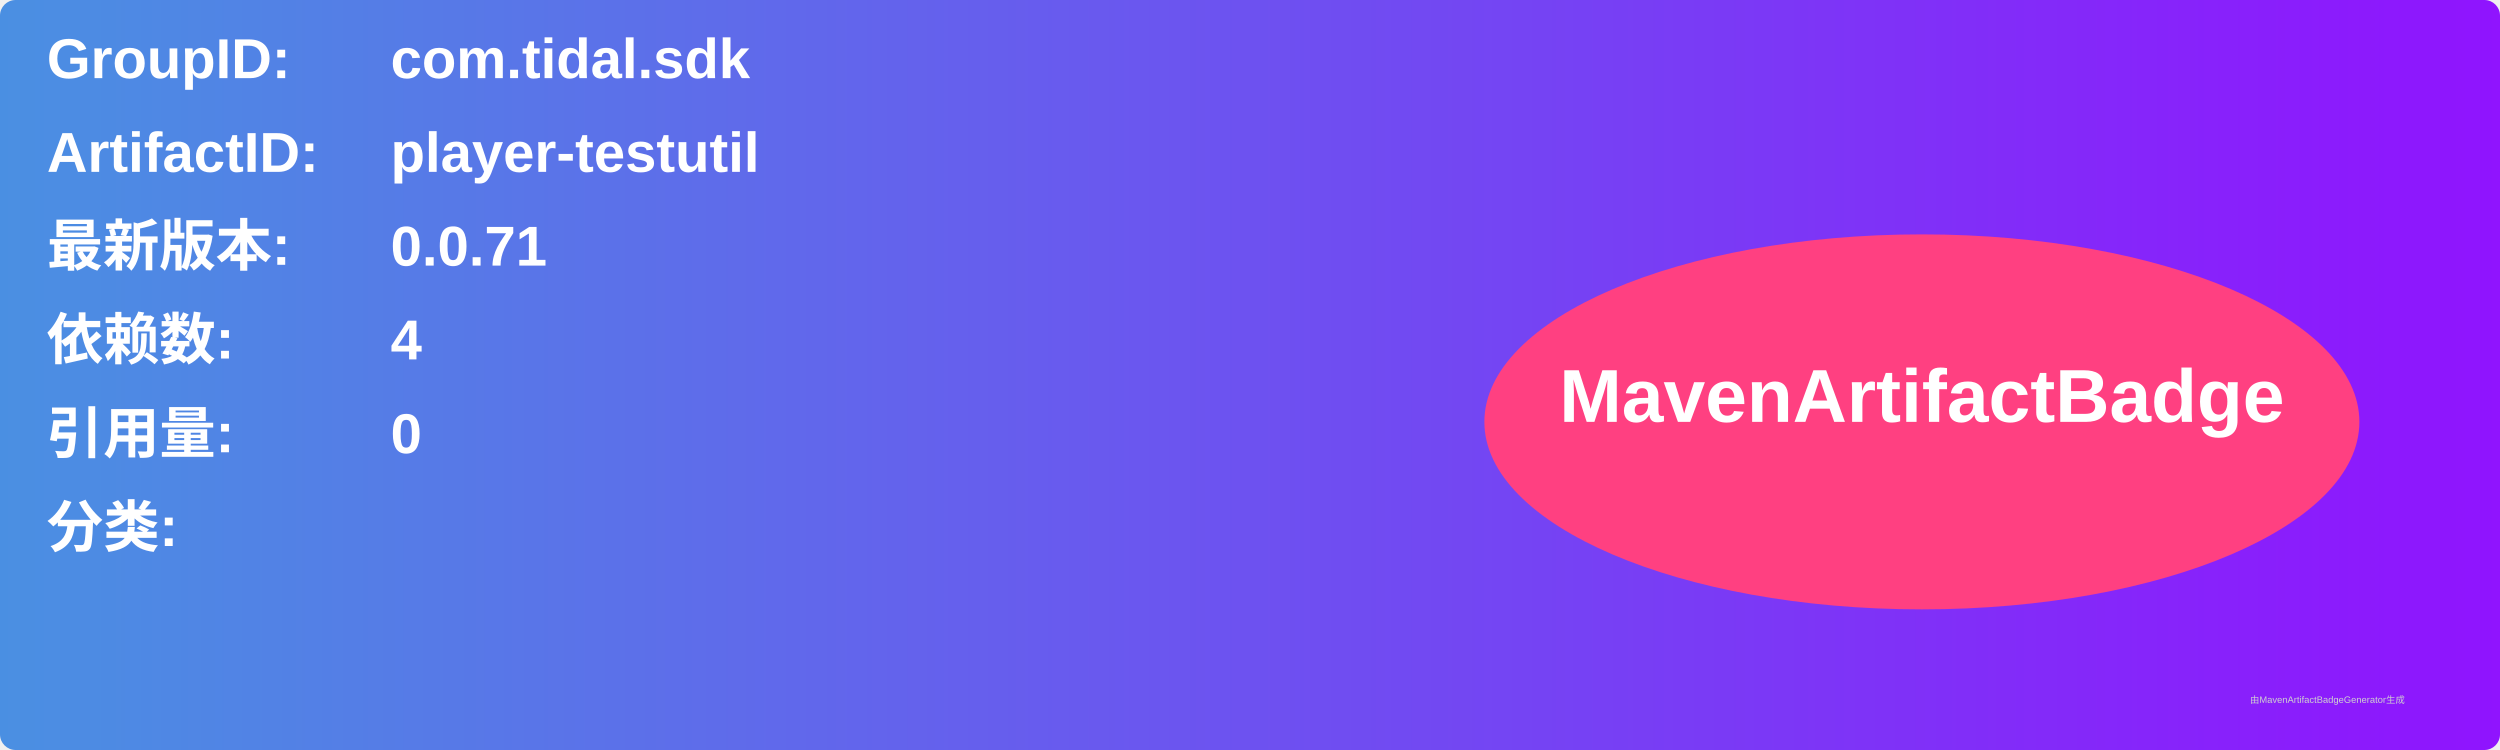
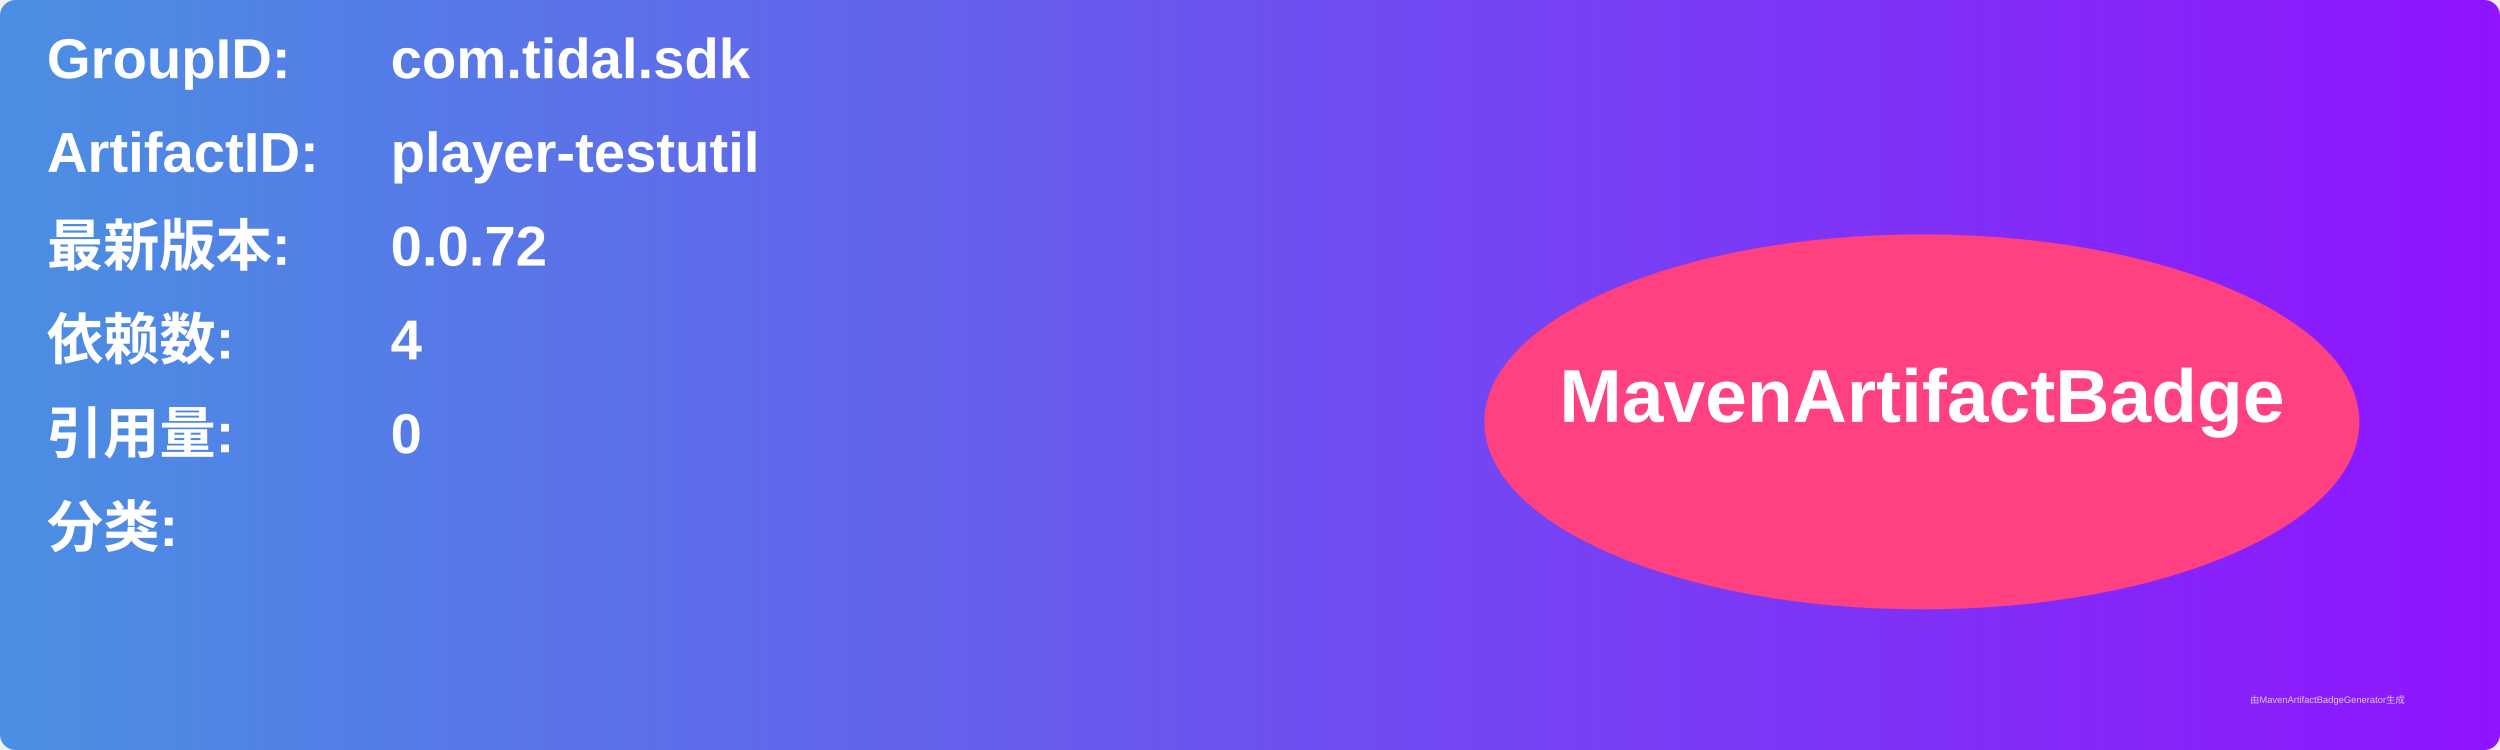
<svg xmlns="http://www.w3.org/2000/svg" width="800" height="240" viewBox="0 0 800 240">
  <linearGradient id="grad" x1="0%" y1="0%" x2="100%" y2="0%">
    <stop offset="0%" stop-color="#4a90e2" />
    <stop offset="100%" stop-color="#9013fe" />
  </linearGradient>
  <rect width="100%" height="100%" rx="5" ry="5" fill="url(#grad)" />
  <g transform="translate(15, 15)">
    <text x="0" y="10" font-family="Arial" font-size="18" fill="white" font-weight="bold" width="260">GroupID:</text>
    <text x="110" y="10" font-family="Arial" font-size="18" fill="white" font-weight="bold" width="460">com.tidal.sdk</text>
    <text x="0" y="40" font-family="Arial" font-size="18" fill="white" font-weight="bold" width="260">ArtifactID:</text>
    <text x="110" y="40" font-family="Arial" font-size="18" fill="white" font-weight="bold" width="460">player-testutil</text>
    <text x="0" y="70" font-family="Arial" font-size="18" fill="white" font-weight="bold">最新版本:</text>
    <text x="110" y="70" font-family="Arial" font-size="18" fill="white" font-weight="bold">
-       <tspan font-weight="bold">0.0.71</tspan>
+       <tspan font-weight="bold">0.0.72</tspan>
    </text>
    <text x="0" y="100" font-family="Arial" font-size="18" fill="white" font-weight="bold">依赖数: </text>
    <text x="110" y="100" font-family="Arial" font-size="18" fill="white">
      <tspan font-weight="bold">4</tspan>
    </text>
    <text x="0" y="130" font-family="Arial" font-size="18" fill="white" font-weight="bold">引用量: </text>
    <text x="110" y="130" font-family="Arial" font-size="18" fill="white">
      <tspan font-weight="bold">0</tspan>
    </text>
    <text x="0" y="160" font-family="Arial" font-size="18" fill="white" font-weight="bold">分类:</text>
    <text x="10" y="190" font-family="Arial" font-size="10" fill="white">
      <tspan font-weight="bold" />
    </text>
    <ellipse cx="600" cy="120" rx="140" ry="60" fill="#ff4081" />
    <text x="600" y="120" text-anchor="middle" font-family="Arial" font-size="24" fill="white" font-weight="bold">MavenArtifactBadge</text>
  </g>
  <text x="720" y="225" font-family="Arial" font-size="3" fill="#d0d0d0">由MavenArtifactBadgeGenerator生成</text>
</svg>
